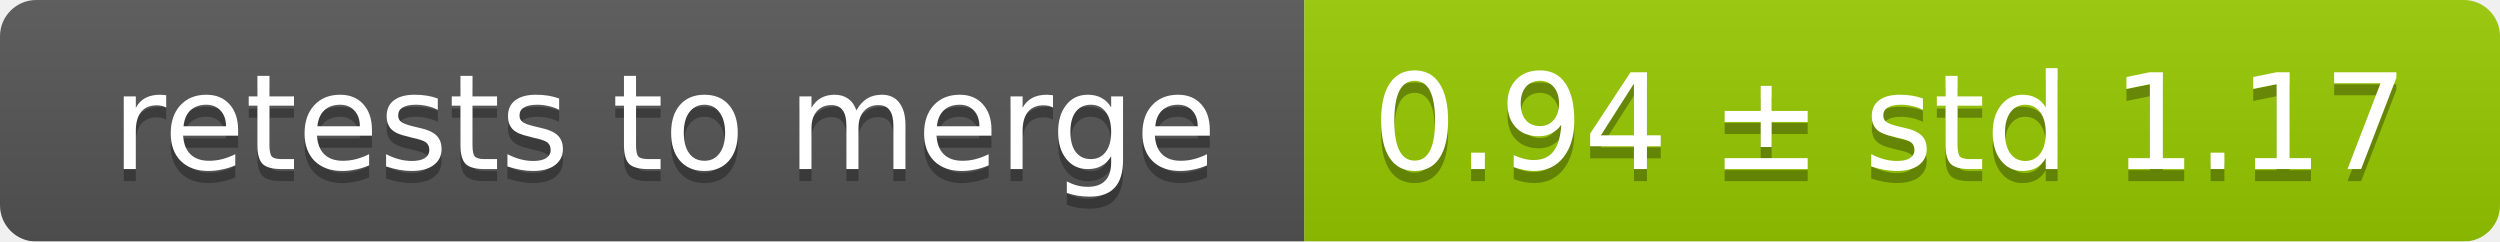
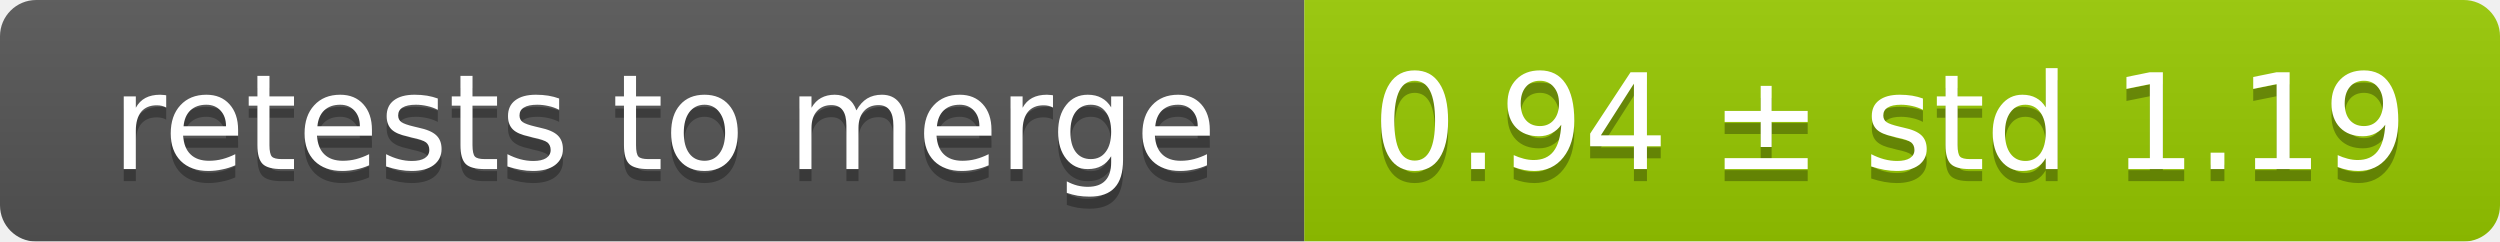
<svg xmlns="http://www.w3.org/2000/svg" width="207" height="20">
  <linearGradient id="smooth" x2="0" y2="100%">
    <stop offset="0" stop-color="#bbb" stop-opacity=".1" />
    <stop offset="1" stop-opacity=".1" />
  </linearGradient>
  <mask id="round">
    <rect width="207" height="20" rx="3" fill="#fff" />
  </mask>
  <g mask="url(#round)">
    <rect width="108" height="20" fill="#555" />
    <rect x="108" width="99" height="20" fill="#97ca00" />
    <rect width="207" height="20" fill="url(#smooth)" />
  </g>
  <g fill="#fff" text-anchor="middle" font-family="DejaVu Sans,Verdana,Geneva,sans-serif" font-size="11">
    <text x="55" y="15" fill="#010101" fill-opacity=".3">retests to merge</text>
    <text x="55" y="14">retests to merge</text>
-     <text x="156.5" y="15" fill="#010101" fill-opacity=".3">0.94 ± std 1.17</text>
-     <text x="156.5" y="14">0.94 ± std 1.17</text>
+     <text x="156.5" y="15" fill="#010101" fill-opacity=".3">0.94 ± std 1.19</text>
+     <text x="156.5" y="14">0.94 ± std 1.19</text>
  </g>
</svg>
